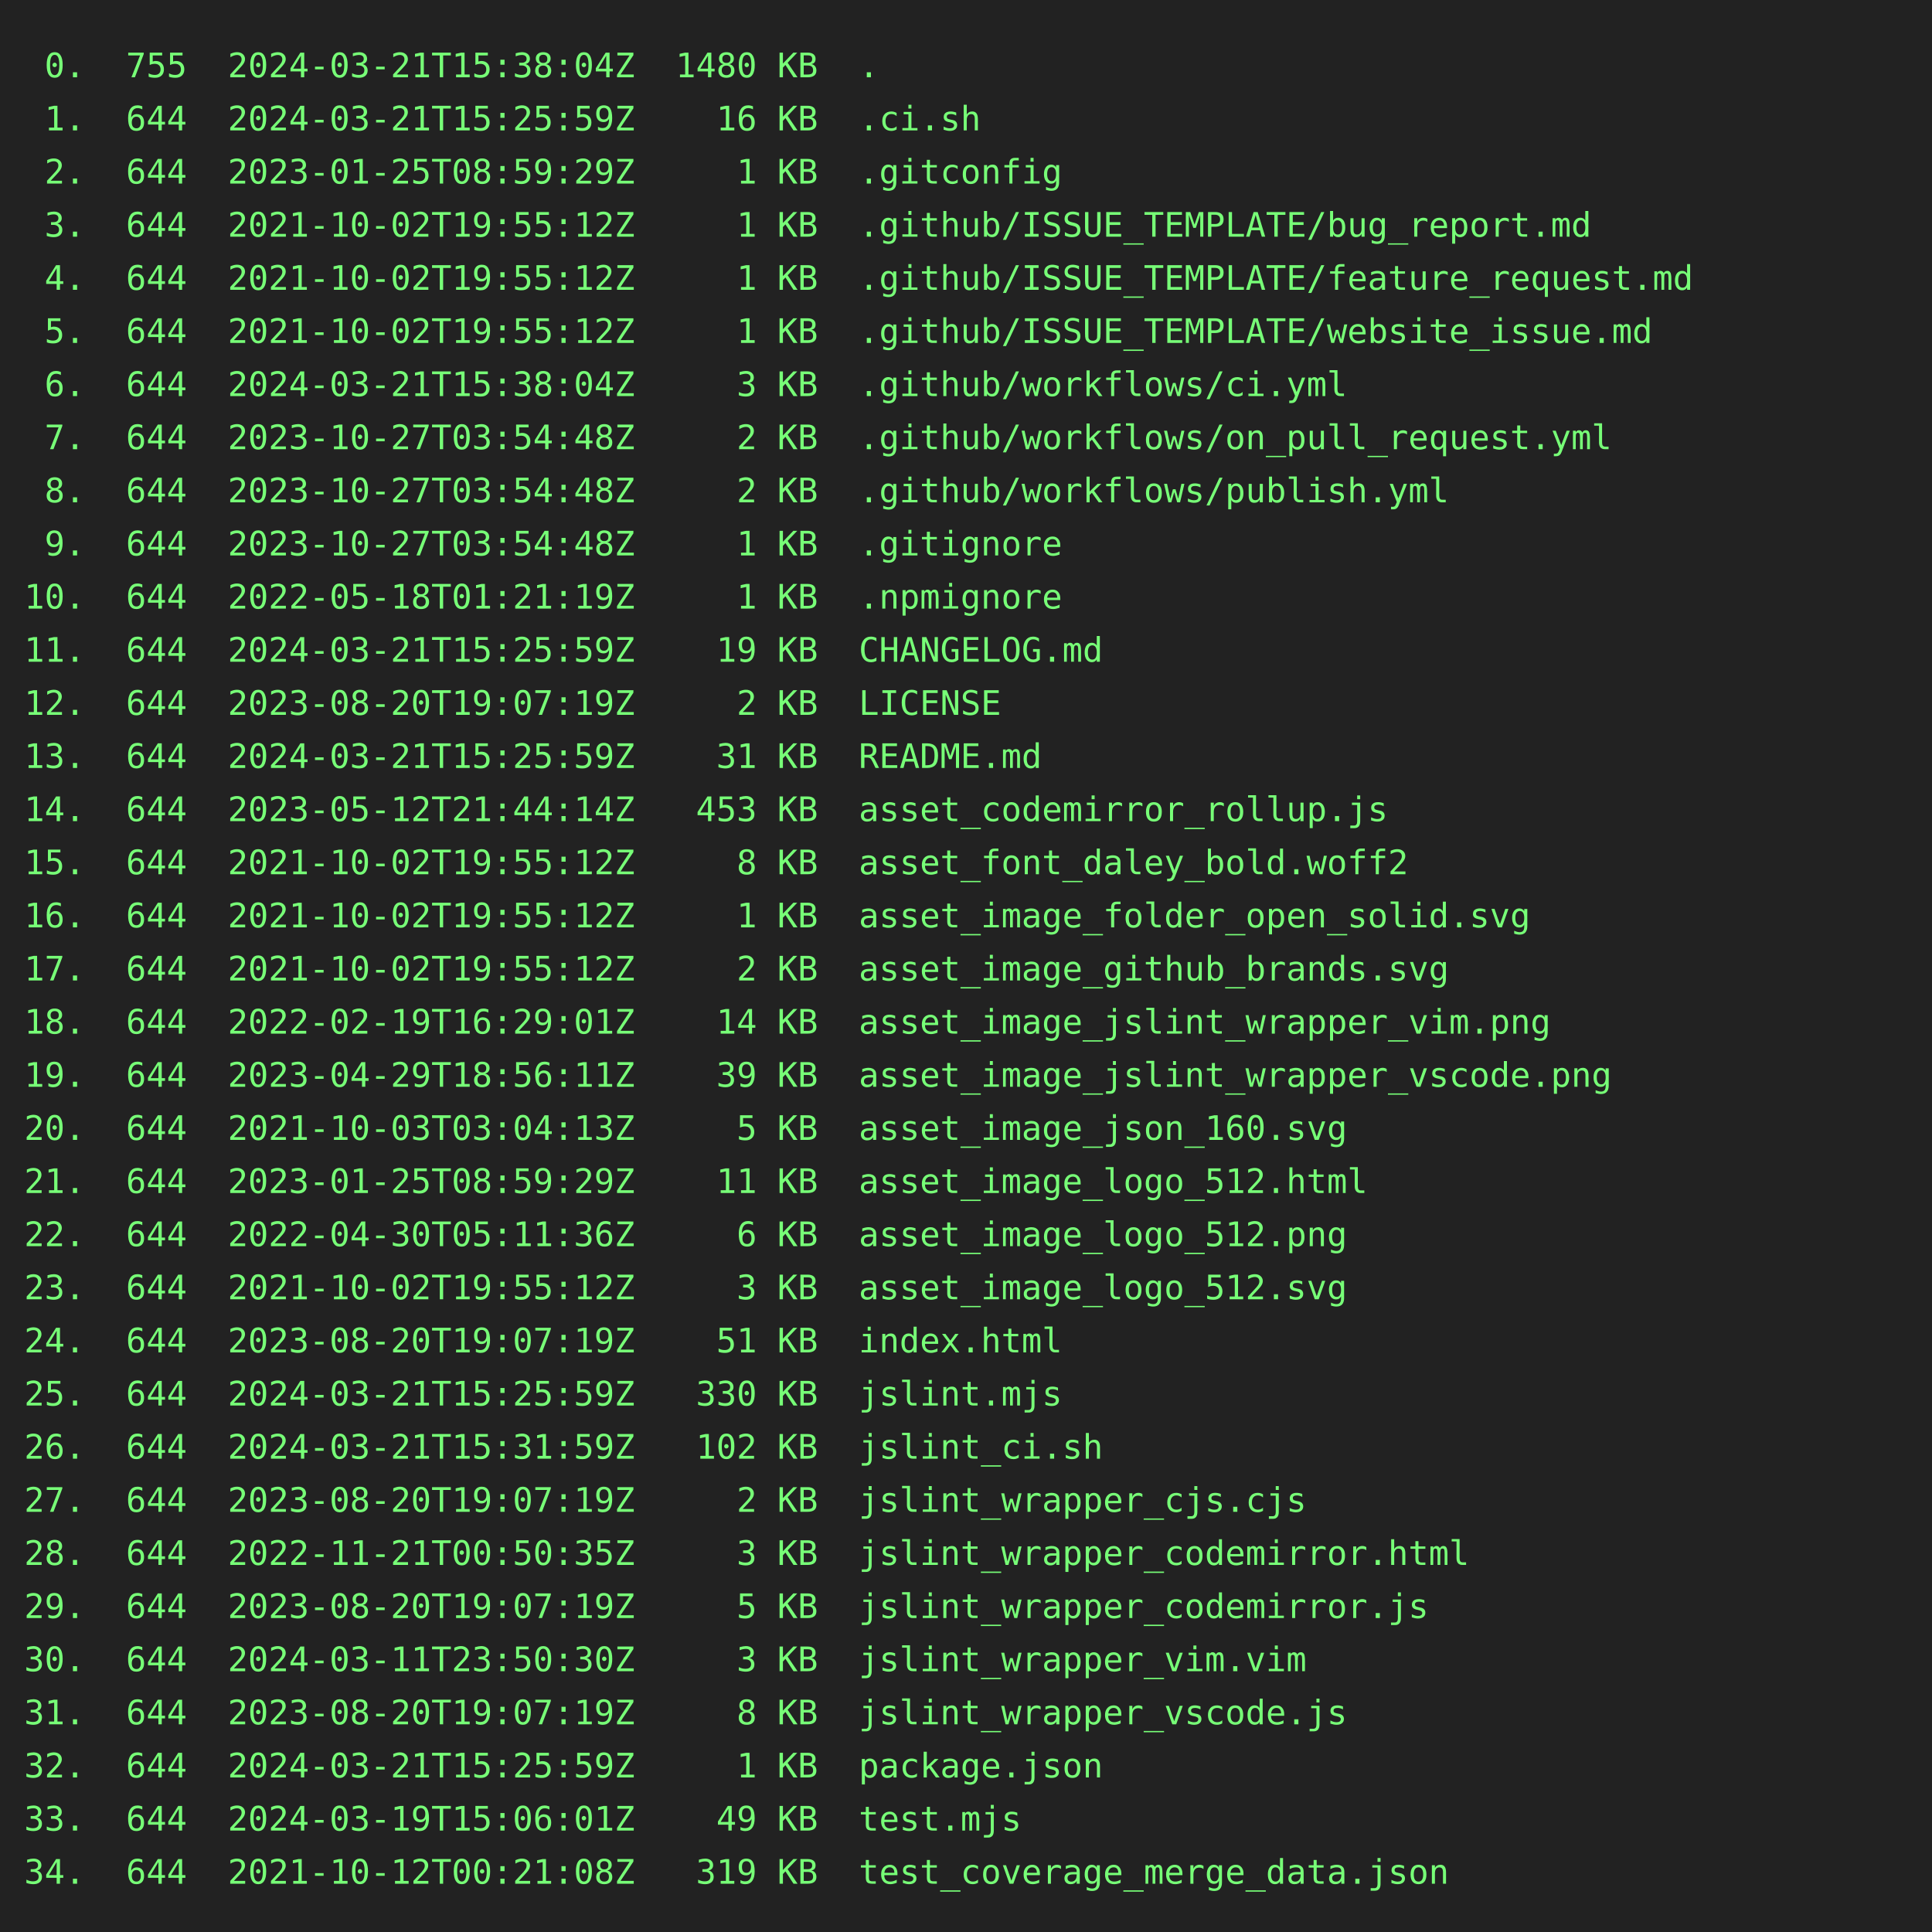
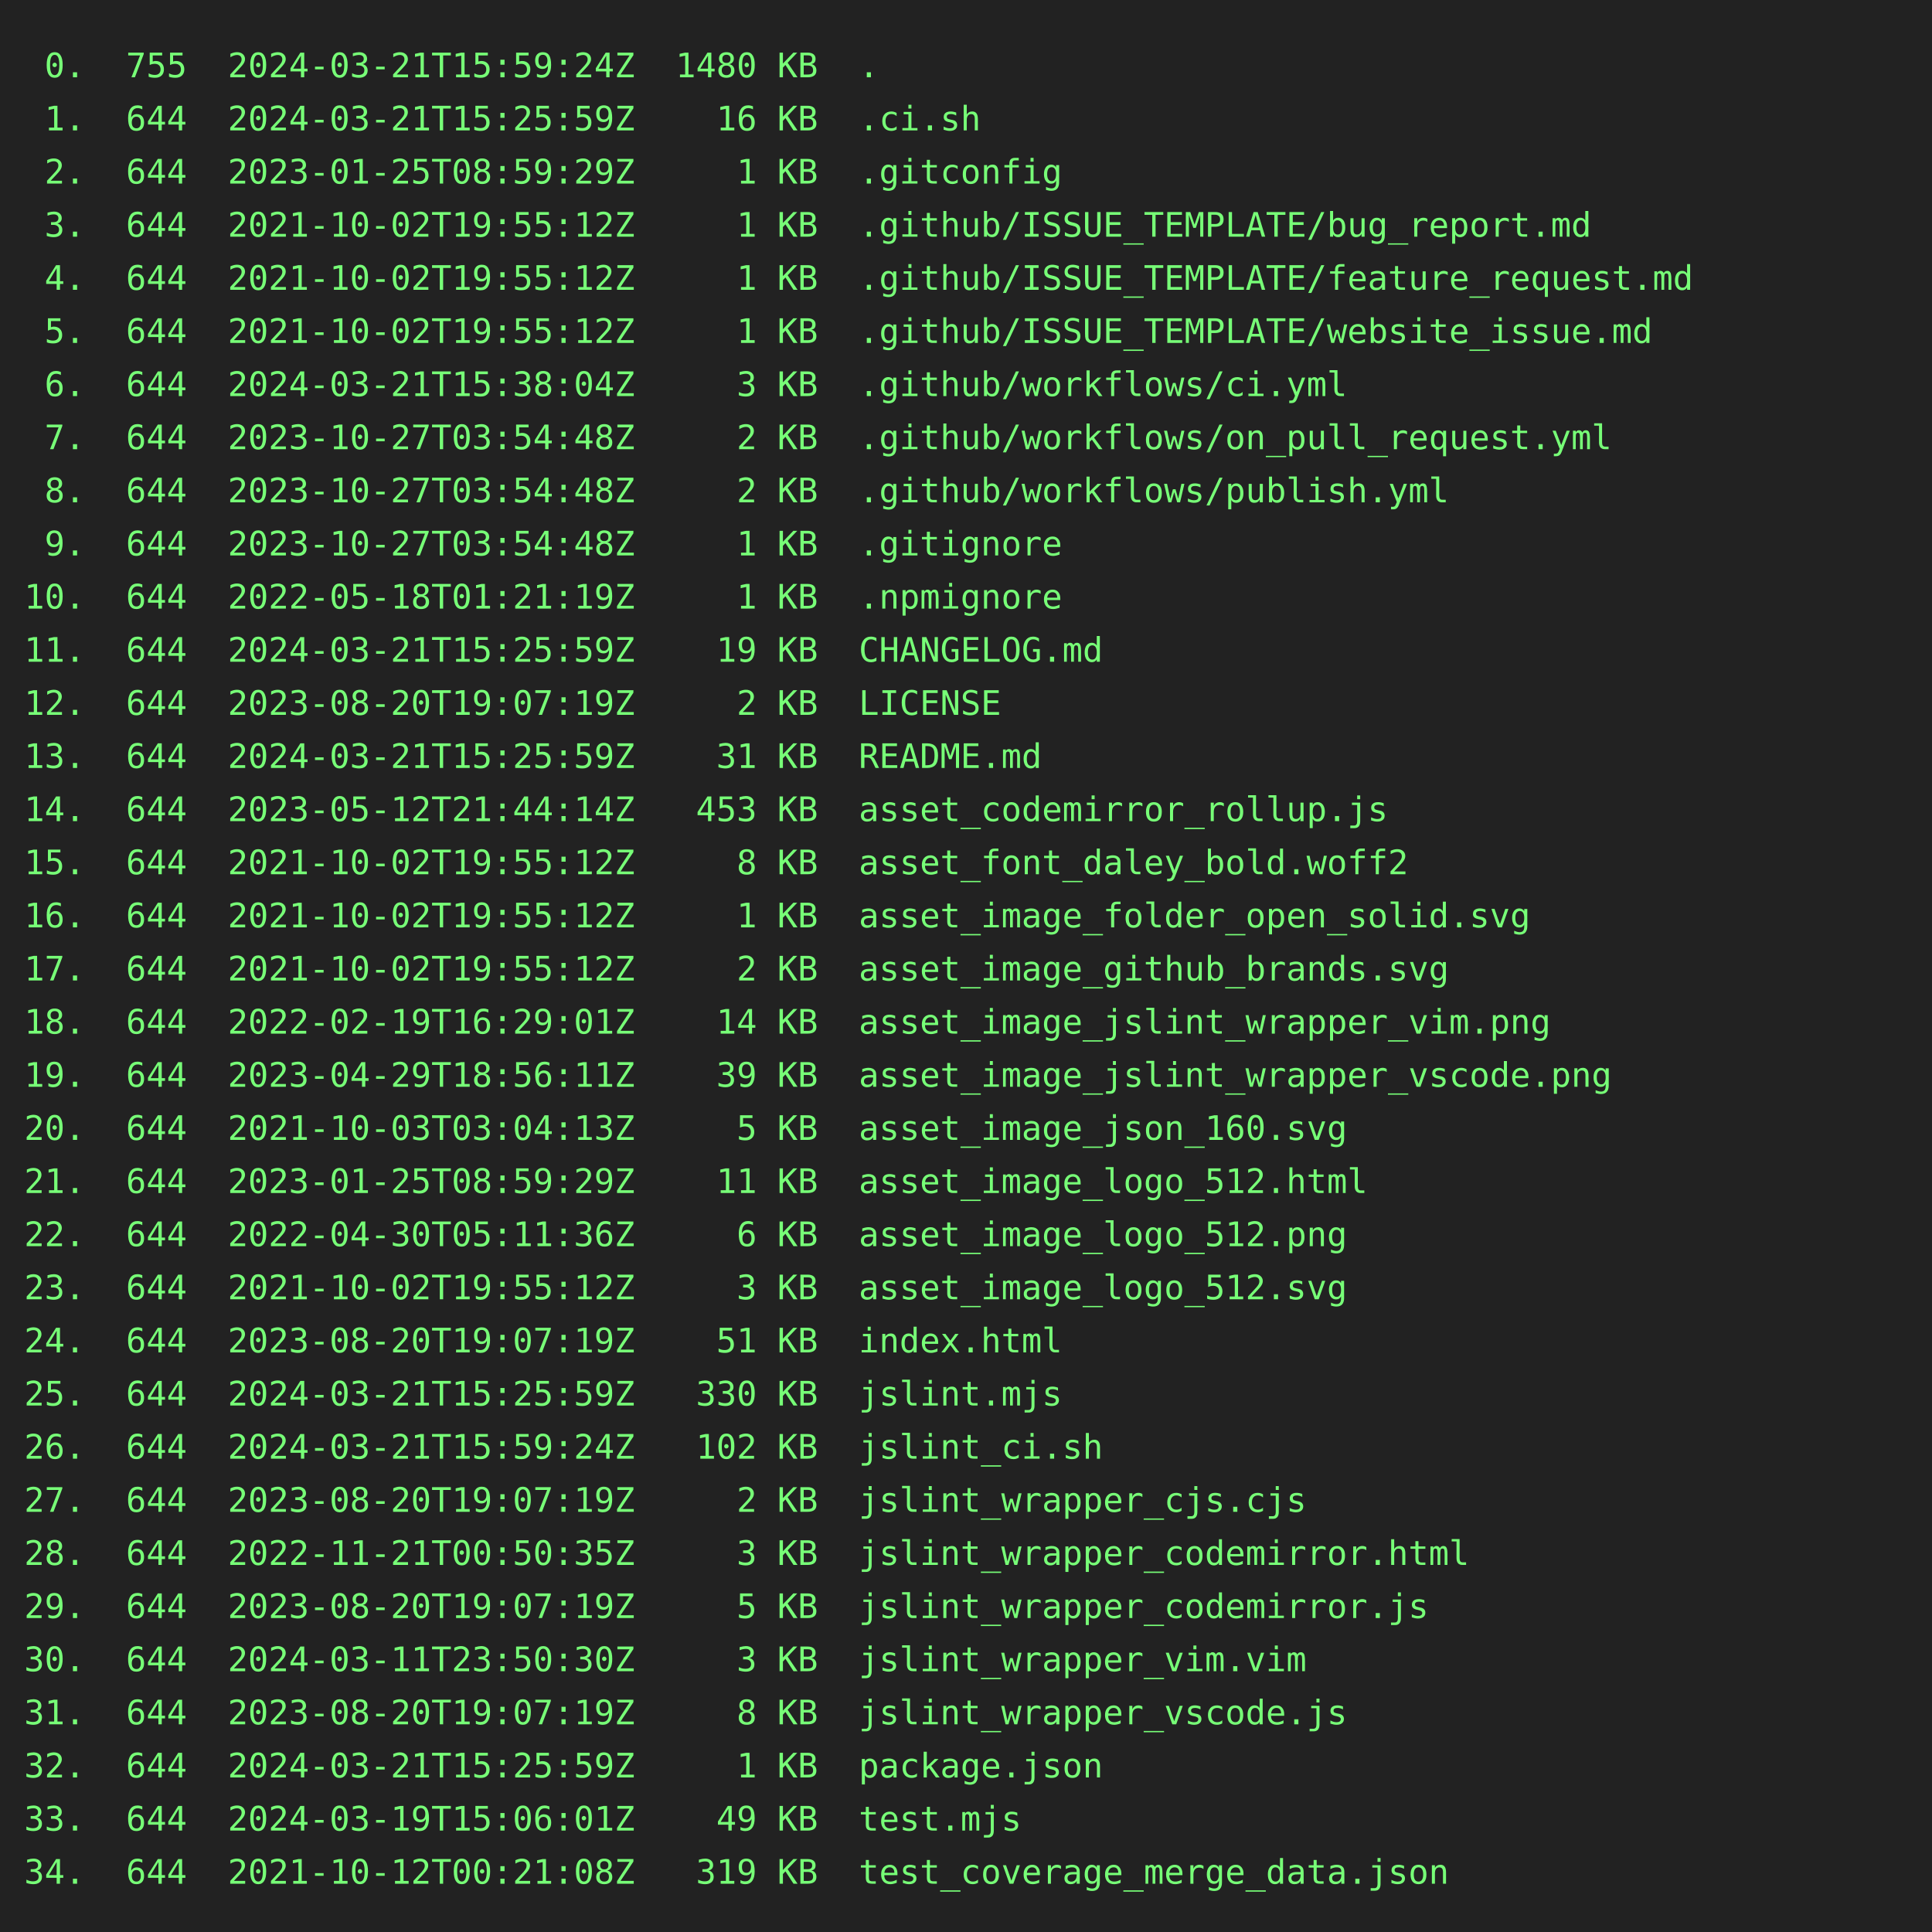
<svg xmlns="http://www.w3.org/2000/svg" height="800" width="800">
  <rect height="800" fill="#222" width="800" />
  <text fill="#7f7" font-family="consolas, menlo, monospace" font-size="14" xml:space="preserve">
-     <tspan lengthAdjust="spacingAndGlyphs" textLength="768" x="10" y="32"> 0.  755  2024-03-21T15:38:04Z  1480 KB  .                                                       </tspan>
+     <tspan lengthAdjust="spacingAndGlyphs" textLength="768" x="10" y="32"> 0.  755  2024-03-21T15:59:24Z  1480 KB  .                                                       </tspan>
    <tspan lengthAdjust="spacingAndGlyphs" textLength="768" x="10" y="54"> 1.  644  2024-03-21T15:25:59Z    16 KB  .ci.sh                                                  </tspan>
    <tspan lengthAdjust="spacingAndGlyphs" textLength="768" x="10" y="76"> 2.  644  2023-01-25T08:59:29Z     1 KB  .gitconfig                                              </tspan>
    <tspan lengthAdjust="spacingAndGlyphs" textLength="768" x="10" y="98"> 3.  644  2021-10-02T19:55:12Z     1 KB  .github/ISSUE_TEMPLATE/bug_report.md                    </tspan>
    <tspan lengthAdjust="spacingAndGlyphs" textLength="768" x="10" y="120"> 4.  644  2021-10-02T19:55:12Z     1 KB  .github/ISSUE_TEMPLATE/feature_request.md               </tspan>
    <tspan lengthAdjust="spacingAndGlyphs" textLength="768" x="10" y="142"> 5.  644  2021-10-02T19:55:12Z     1 KB  .github/ISSUE_TEMPLATE/website_issue.md                 </tspan>
    <tspan lengthAdjust="spacingAndGlyphs" textLength="768" x="10" y="164"> 6.  644  2024-03-21T15:38:04Z     3 KB  .github/workflows/ci.yml                                </tspan>
    <tspan lengthAdjust="spacingAndGlyphs" textLength="768" x="10" y="186"> 7.  644  2023-10-27T03:54:48Z     2 KB  .github/workflows/on_pull_request.yml                   </tspan>
    <tspan lengthAdjust="spacingAndGlyphs" textLength="768" x="10" y="208"> 8.  644  2023-10-27T03:54:48Z     2 KB  .github/workflows/publish.yml                           </tspan>
    <tspan lengthAdjust="spacingAndGlyphs" textLength="768" x="10" y="230"> 9.  644  2023-10-27T03:54:48Z     1 KB  .gitignore                                              </tspan>
    <tspan lengthAdjust="spacingAndGlyphs" textLength="768" x="10" y="252">10.  644  2022-05-18T01:21:19Z     1 KB  .npmignore                                              </tspan>
    <tspan lengthAdjust="spacingAndGlyphs" textLength="768" x="10" y="274">11.  644  2024-03-21T15:25:59Z    19 KB  CHANGELOG.md                                            </tspan>
    <tspan lengthAdjust="spacingAndGlyphs" textLength="768" x="10" y="296">12.  644  2023-08-20T19:07:19Z     2 KB  LICENSE                                                 </tspan>
    <tspan lengthAdjust="spacingAndGlyphs" textLength="768" x="10" y="318">13.  644  2024-03-21T15:25:59Z    31 KB  README.md                                               </tspan>
    <tspan lengthAdjust="spacingAndGlyphs" textLength="768" x="10" y="340">14.  644  2023-05-12T21:44:14Z   453 KB  asset_codemirror_rollup.js                              </tspan>
    <tspan lengthAdjust="spacingAndGlyphs" textLength="768" x="10" y="362">15.  644  2021-10-02T19:55:12Z     8 KB  asset_font_daley_bold.woff2                             </tspan>
    <tspan lengthAdjust="spacingAndGlyphs" textLength="768" x="10" y="384">16.  644  2021-10-02T19:55:12Z     1 KB  asset_image_folder_open_solid.svg                       </tspan>
    <tspan lengthAdjust="spacingAndGlyphs" textLength="768" x="10" y="406">17.  644  2021-10-02T19:55:12Z     2 KB  asset_image_github_brands.svg                           </tspan>
    <tspan lengthAdjust="spacingAndGlyphs" textLength="768" x="10" y="428">18.  644  2022-02-19T16:29:01Z    14 KB  asset_image_jslint_wrapper_vim.png                      </tspan>
    <tspan lengthAdjust="spacingAndGlyphs" textLength="768" x="10" y="450">19.  644  2023-04-29T18:56:11Z    39 KB  asset_image_jslint_wrapper_vscode.png                   </tspan>
    <tspan lengthAdjust="spacingAndGlyphs" textLength="768" x="10" y="472">20.  644  2021-10-03T03:04:13Z     5 KB  asset_image_json_160.svg                                </tspan>
    <tspan lengthAdjust="spacingAndGlyphs" textLength="768" x="10" y="494">21.  644  2023-01-25T08:59:29Z    11 KB  asset_image_logo_512.html                               </tspan>
    <tspan lengthAdjust="spacingAndGlyphs" textLength="768" x="10" y="516">22.  644  2022-04-30T05:11:36Z     6 KB  asset_image_logo_512.png                                </tspan>
    <tspan lengthAdjust="spacingAndGlyphs" textLength="768" x="10" y="538">23.  644  2021-10-02T19:55:12Z     3 KB  asset_image_logo_512.svg                                </tspan>
    <tspan lengthAdjust="spacingAndGlyphs" textLength="768" x="10" y="560">24.  644  2023-08-20T19:07:19Z    51 KB  index.html                                              </tspan>
    <tspan lengthAdjust="spacingAndGlyphs" textLength="768" x="10" y="582">25.  644  2024-03-21T15:25:59Z   330 KB  jslint.mjs                                              </tspan>
-     <tspan lengthAdjust="spacingAndGlyphs" textLength="768" x="10" y="604">26.  644  2024-03-21T15:31:59Z   102 KB  jslint_ci.sh                                            </tspan>
+     <tspan lengthAdjust="spacingAndGlyphs" textLength="768" x="10" y="604">26.  644  2024-03-21T15:59:24Z   102 KB  jslint_ci.sh                                            </tspan>
    <tspan lengthAdjust="spacingAndGlyphs" textLength="768" x="10" y="626">27.  644  2023-08-20T19:07:19Z     2 KB  jslint_wrapper_cjs.cjs                                  </tspan>
    <tspan lengthAdjust="spacingAndGlyphs" textLength="768" x="10" y="648">28.  644  2022-11-21T00:50:35Z     3 KB  jslint_wrapper_codemirror.html                          </tspan>
    <tspan lengthAdjust="spacingAndGlyphs" textLength="768" x="10" y="670">29.  644  2023-08-20T19:07:19Z     5 KB  jslint_wrapper_codemirror.js                            </tspan>
    <tspan lengthAdjust="spacingAndGlyphs" textLength="768" x="10" y="692">30.  644  2024-03-11T23:50:30Z     3 KB  jslint_wrapper_vim.vim                                  </tspan>
    <tspan lengthAdjust="spacingAndGlyphs" textLength="768" x="10" y="714">31.  644  2023-08-20T19:07:19Z     8 KB  jslint_wrapper_vscode.js                                </tspan>
    <tspan lengthAdjust="spacingAndGlyphs" textLength="768" x="10" y="736">32.  644  2024-03-21T15:25:59Z     1 KB  package.json                                            </tspan>
    <tspan lengthAdjust="spacingAndGlyphs" textLength="768" x="10" y="758">33.  644  2024-03-19T15:06:01Z    49 KB  test.mjs                                                </tspan>
    <tspan lengthAdjust="spacingAndGlyphs" textLength="768" x="10" y="780">34.  644  2021-10-12T00:21:08Z   319 KB  test_coverage_merge_data.json                           </tspan>
  </text>
</svg>
